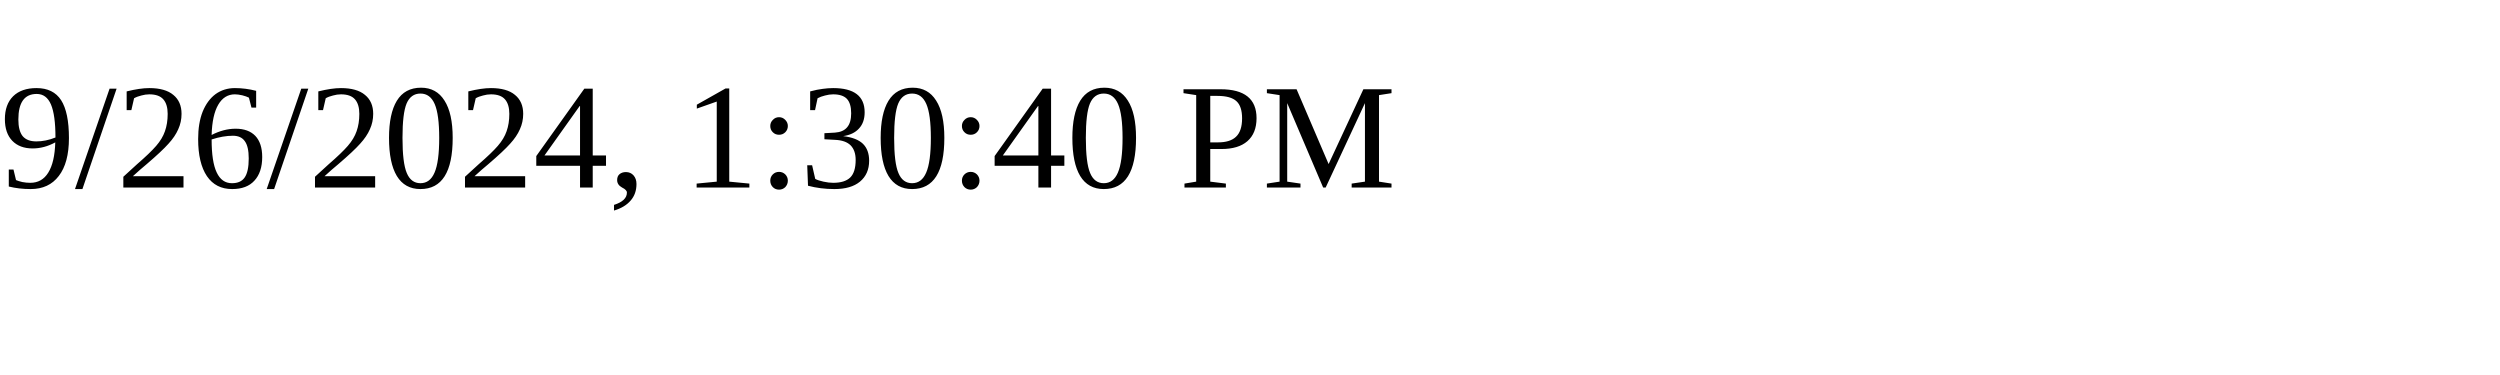
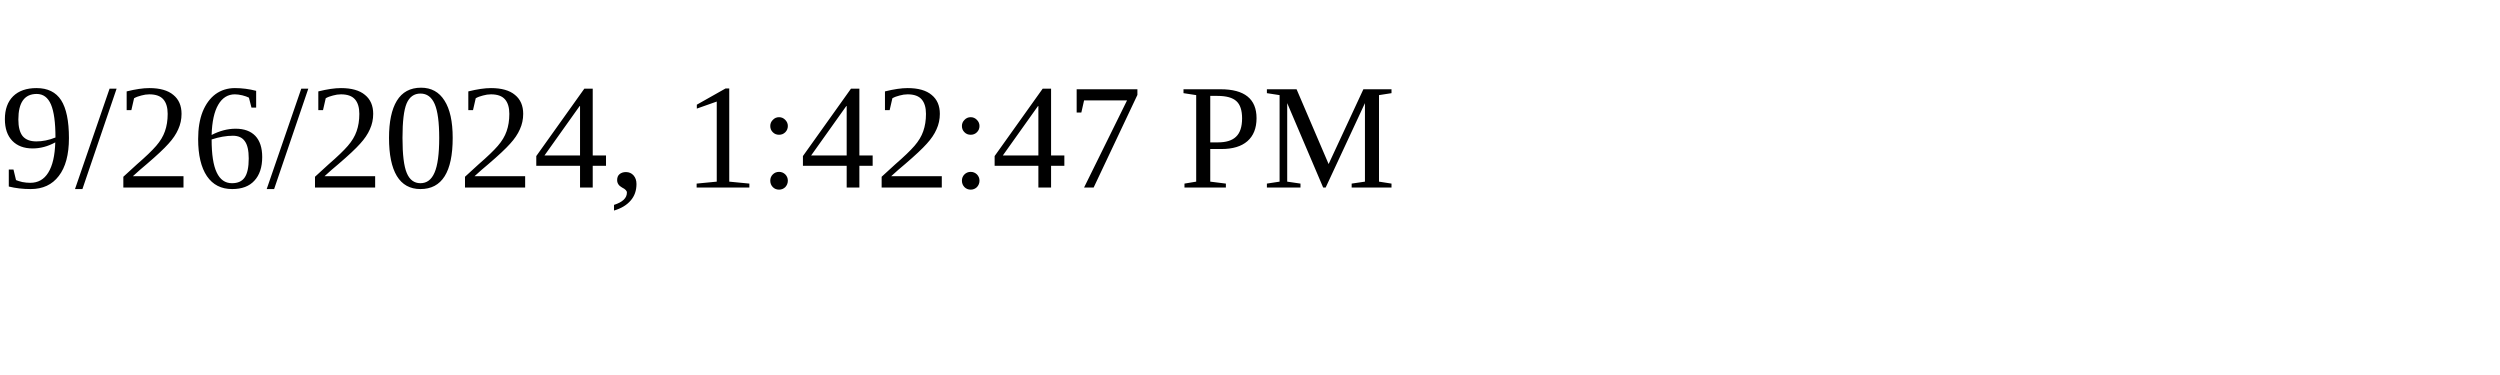
<svg xmlns="http://www.w3.org/2000/svg" height="30" width="200">
-   <text x="0" y="15">9/26/2024, 1:30:40 PM</text>
+   <text x="0" y="15">9/26/2024, 1:42:47 PM</text>
</svg>
